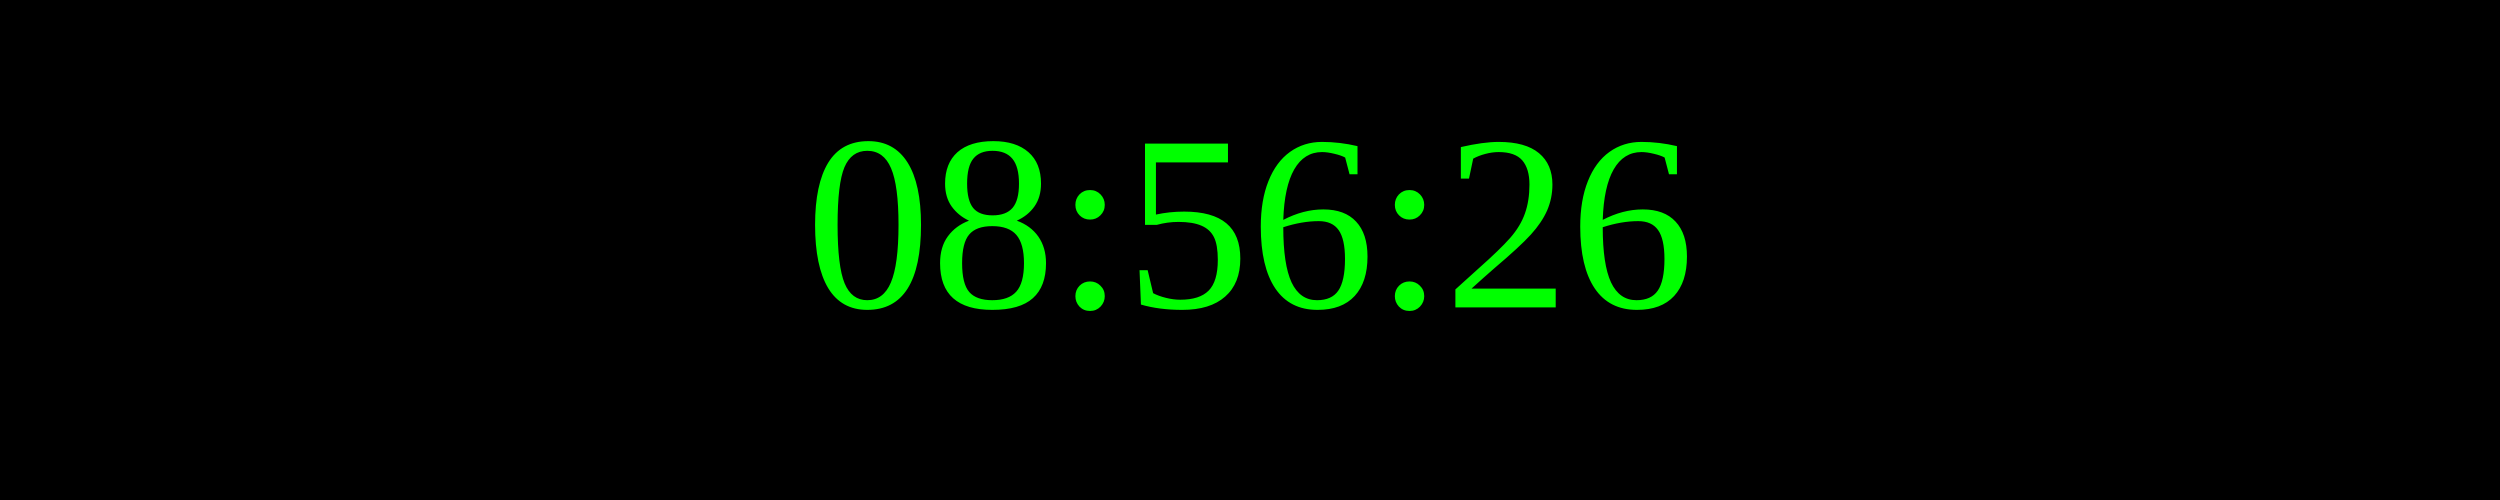
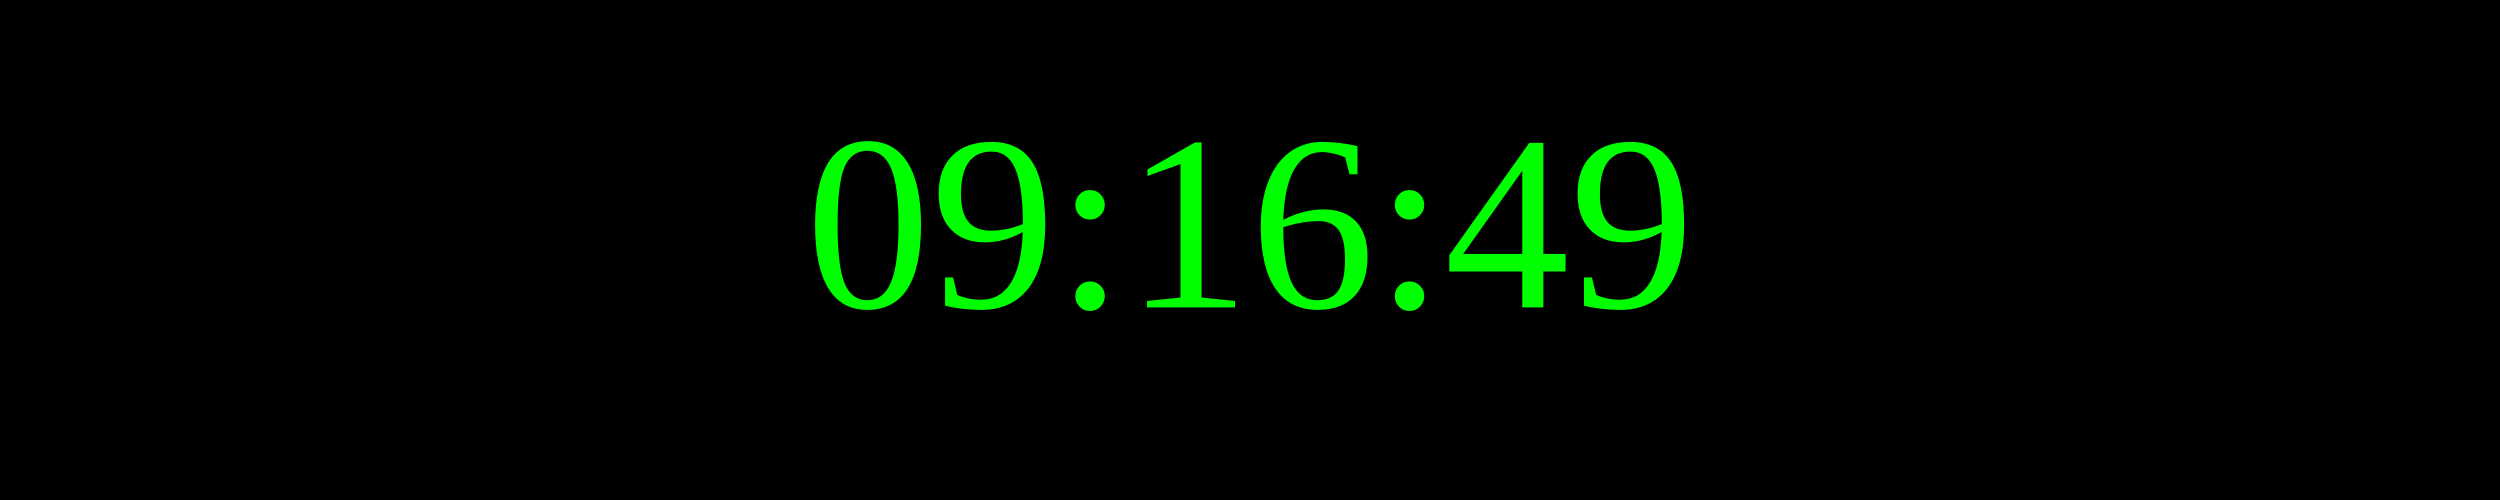
<svg xmlns="http://www.w3.org/2000/svg" width="250" height="50">
  <rect width="100%" height="100%" fill="black" />
  <text x="50%" y="50%" font-size="25" fill="lime" text-anchor="middle" dominant-baseline="middle">
- 08:56:26
+ 09:16:49
</text>
</svg>
